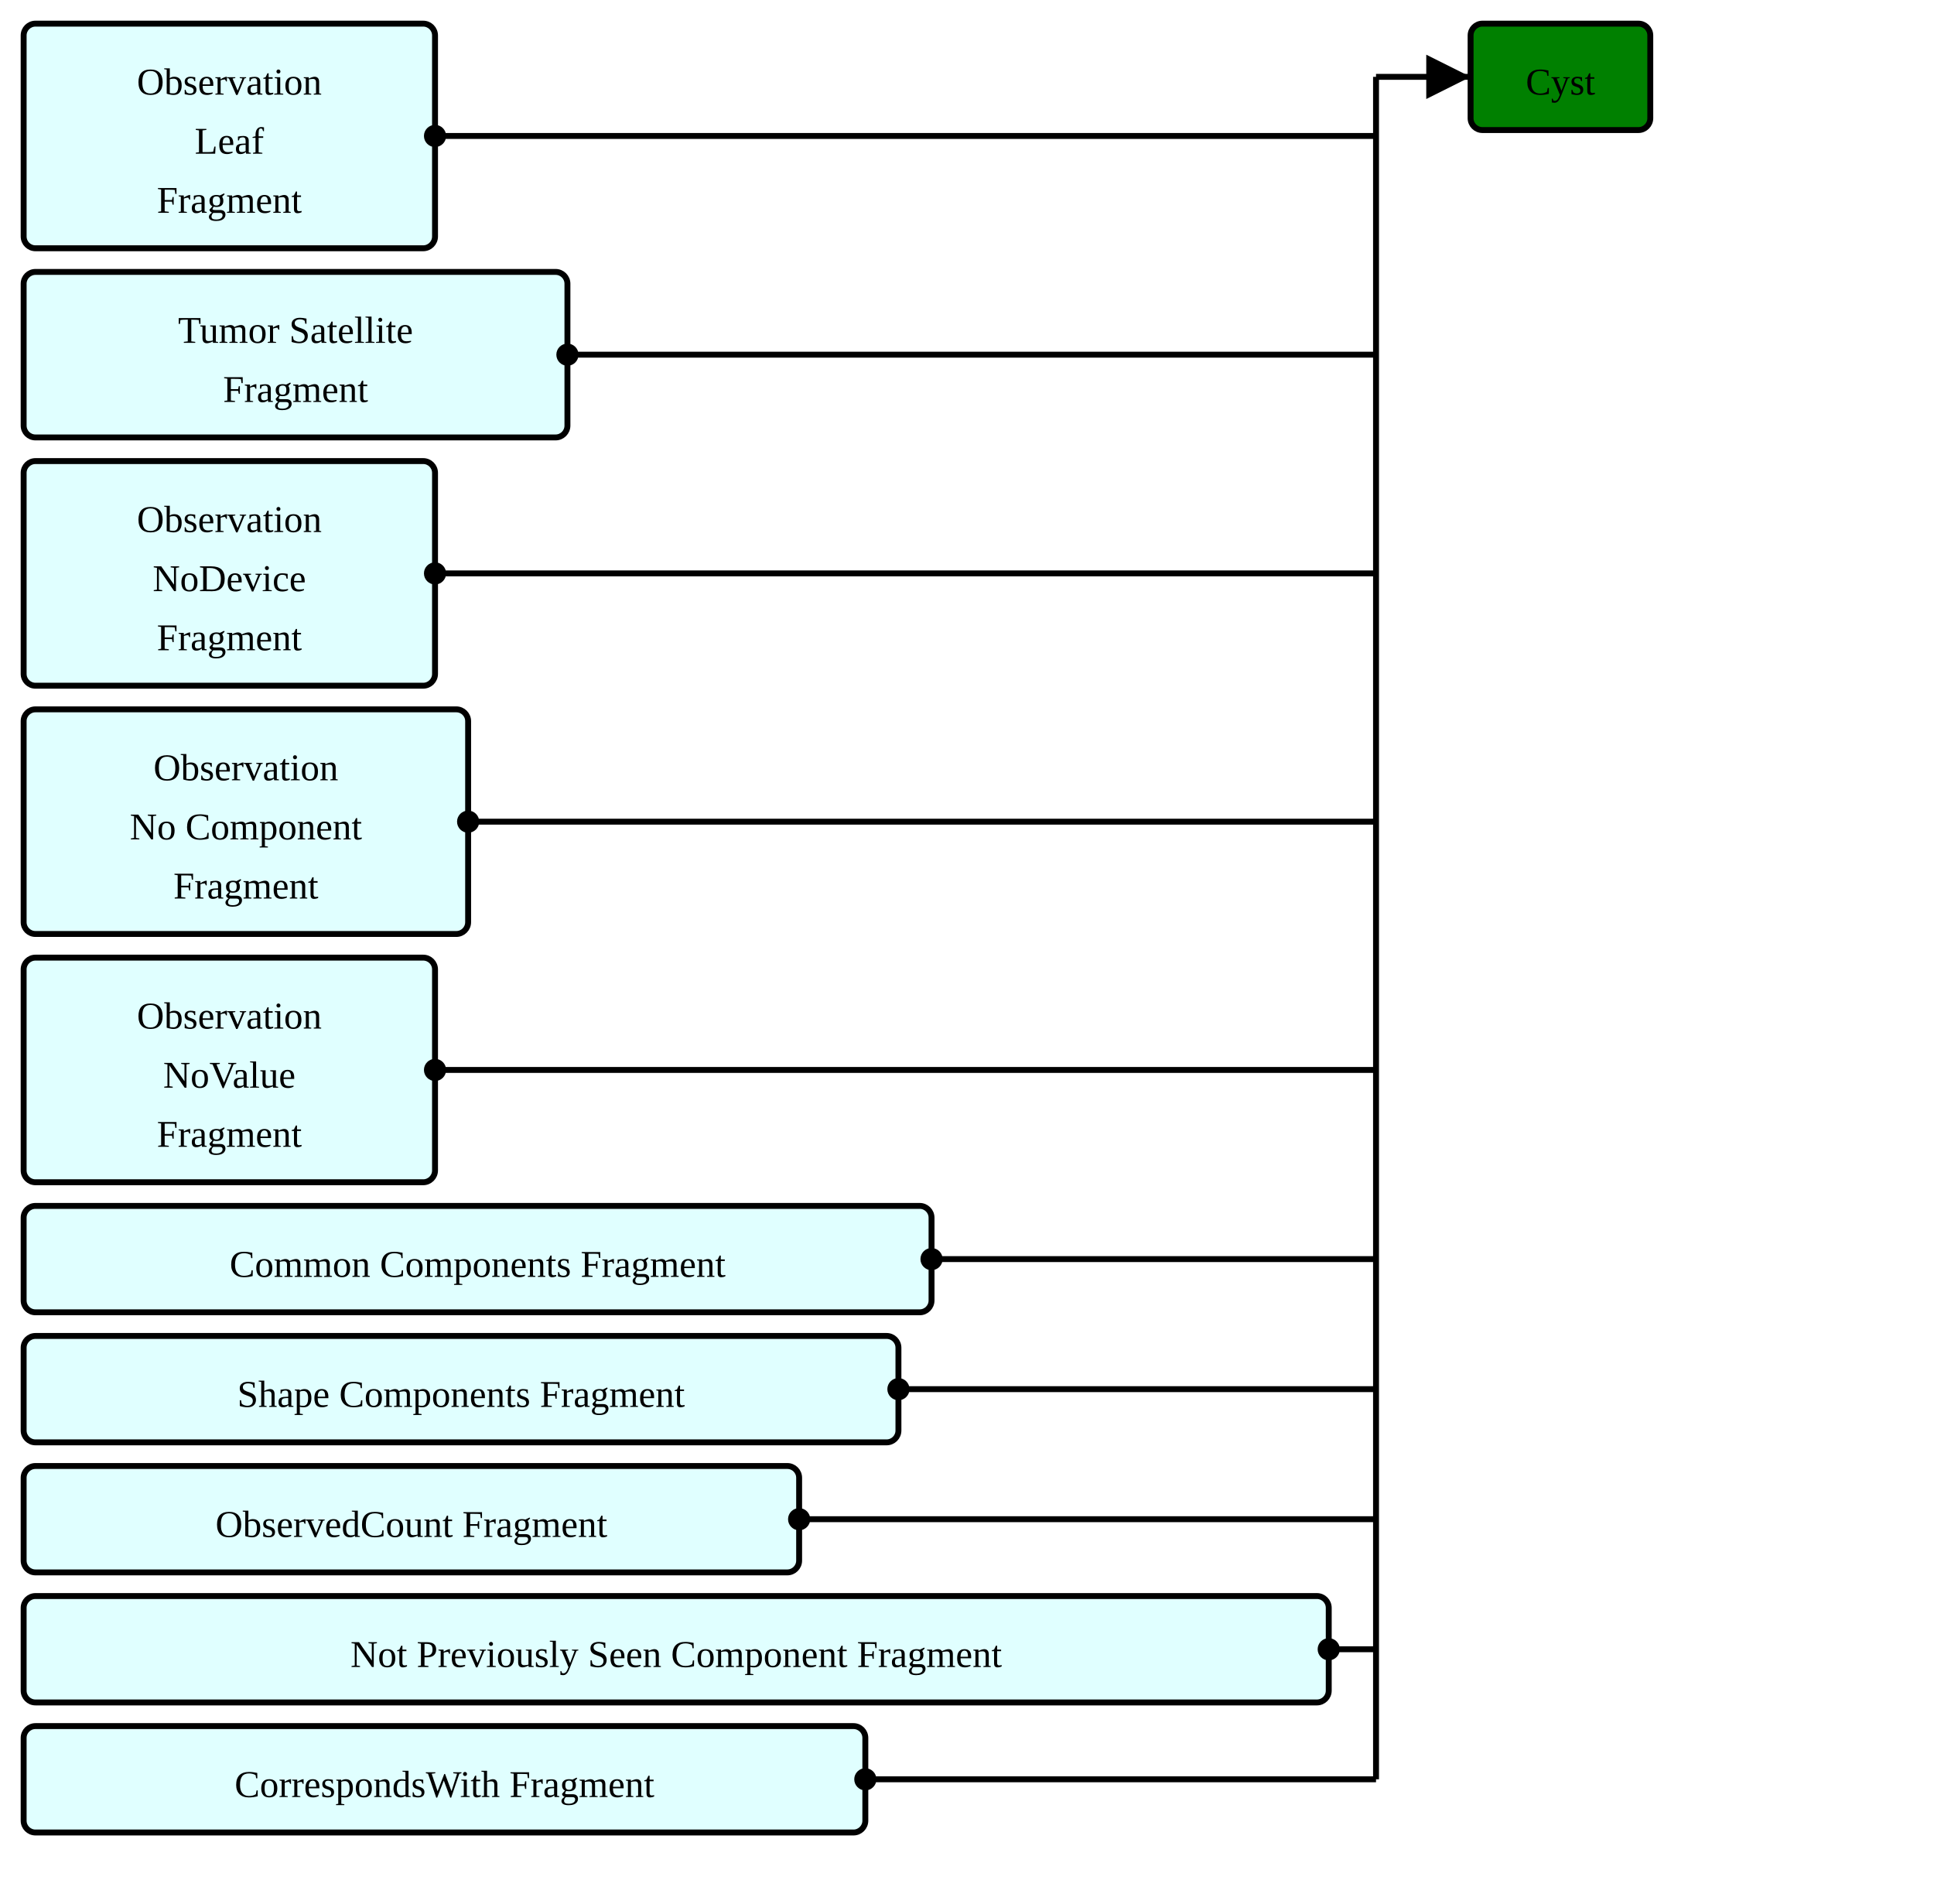
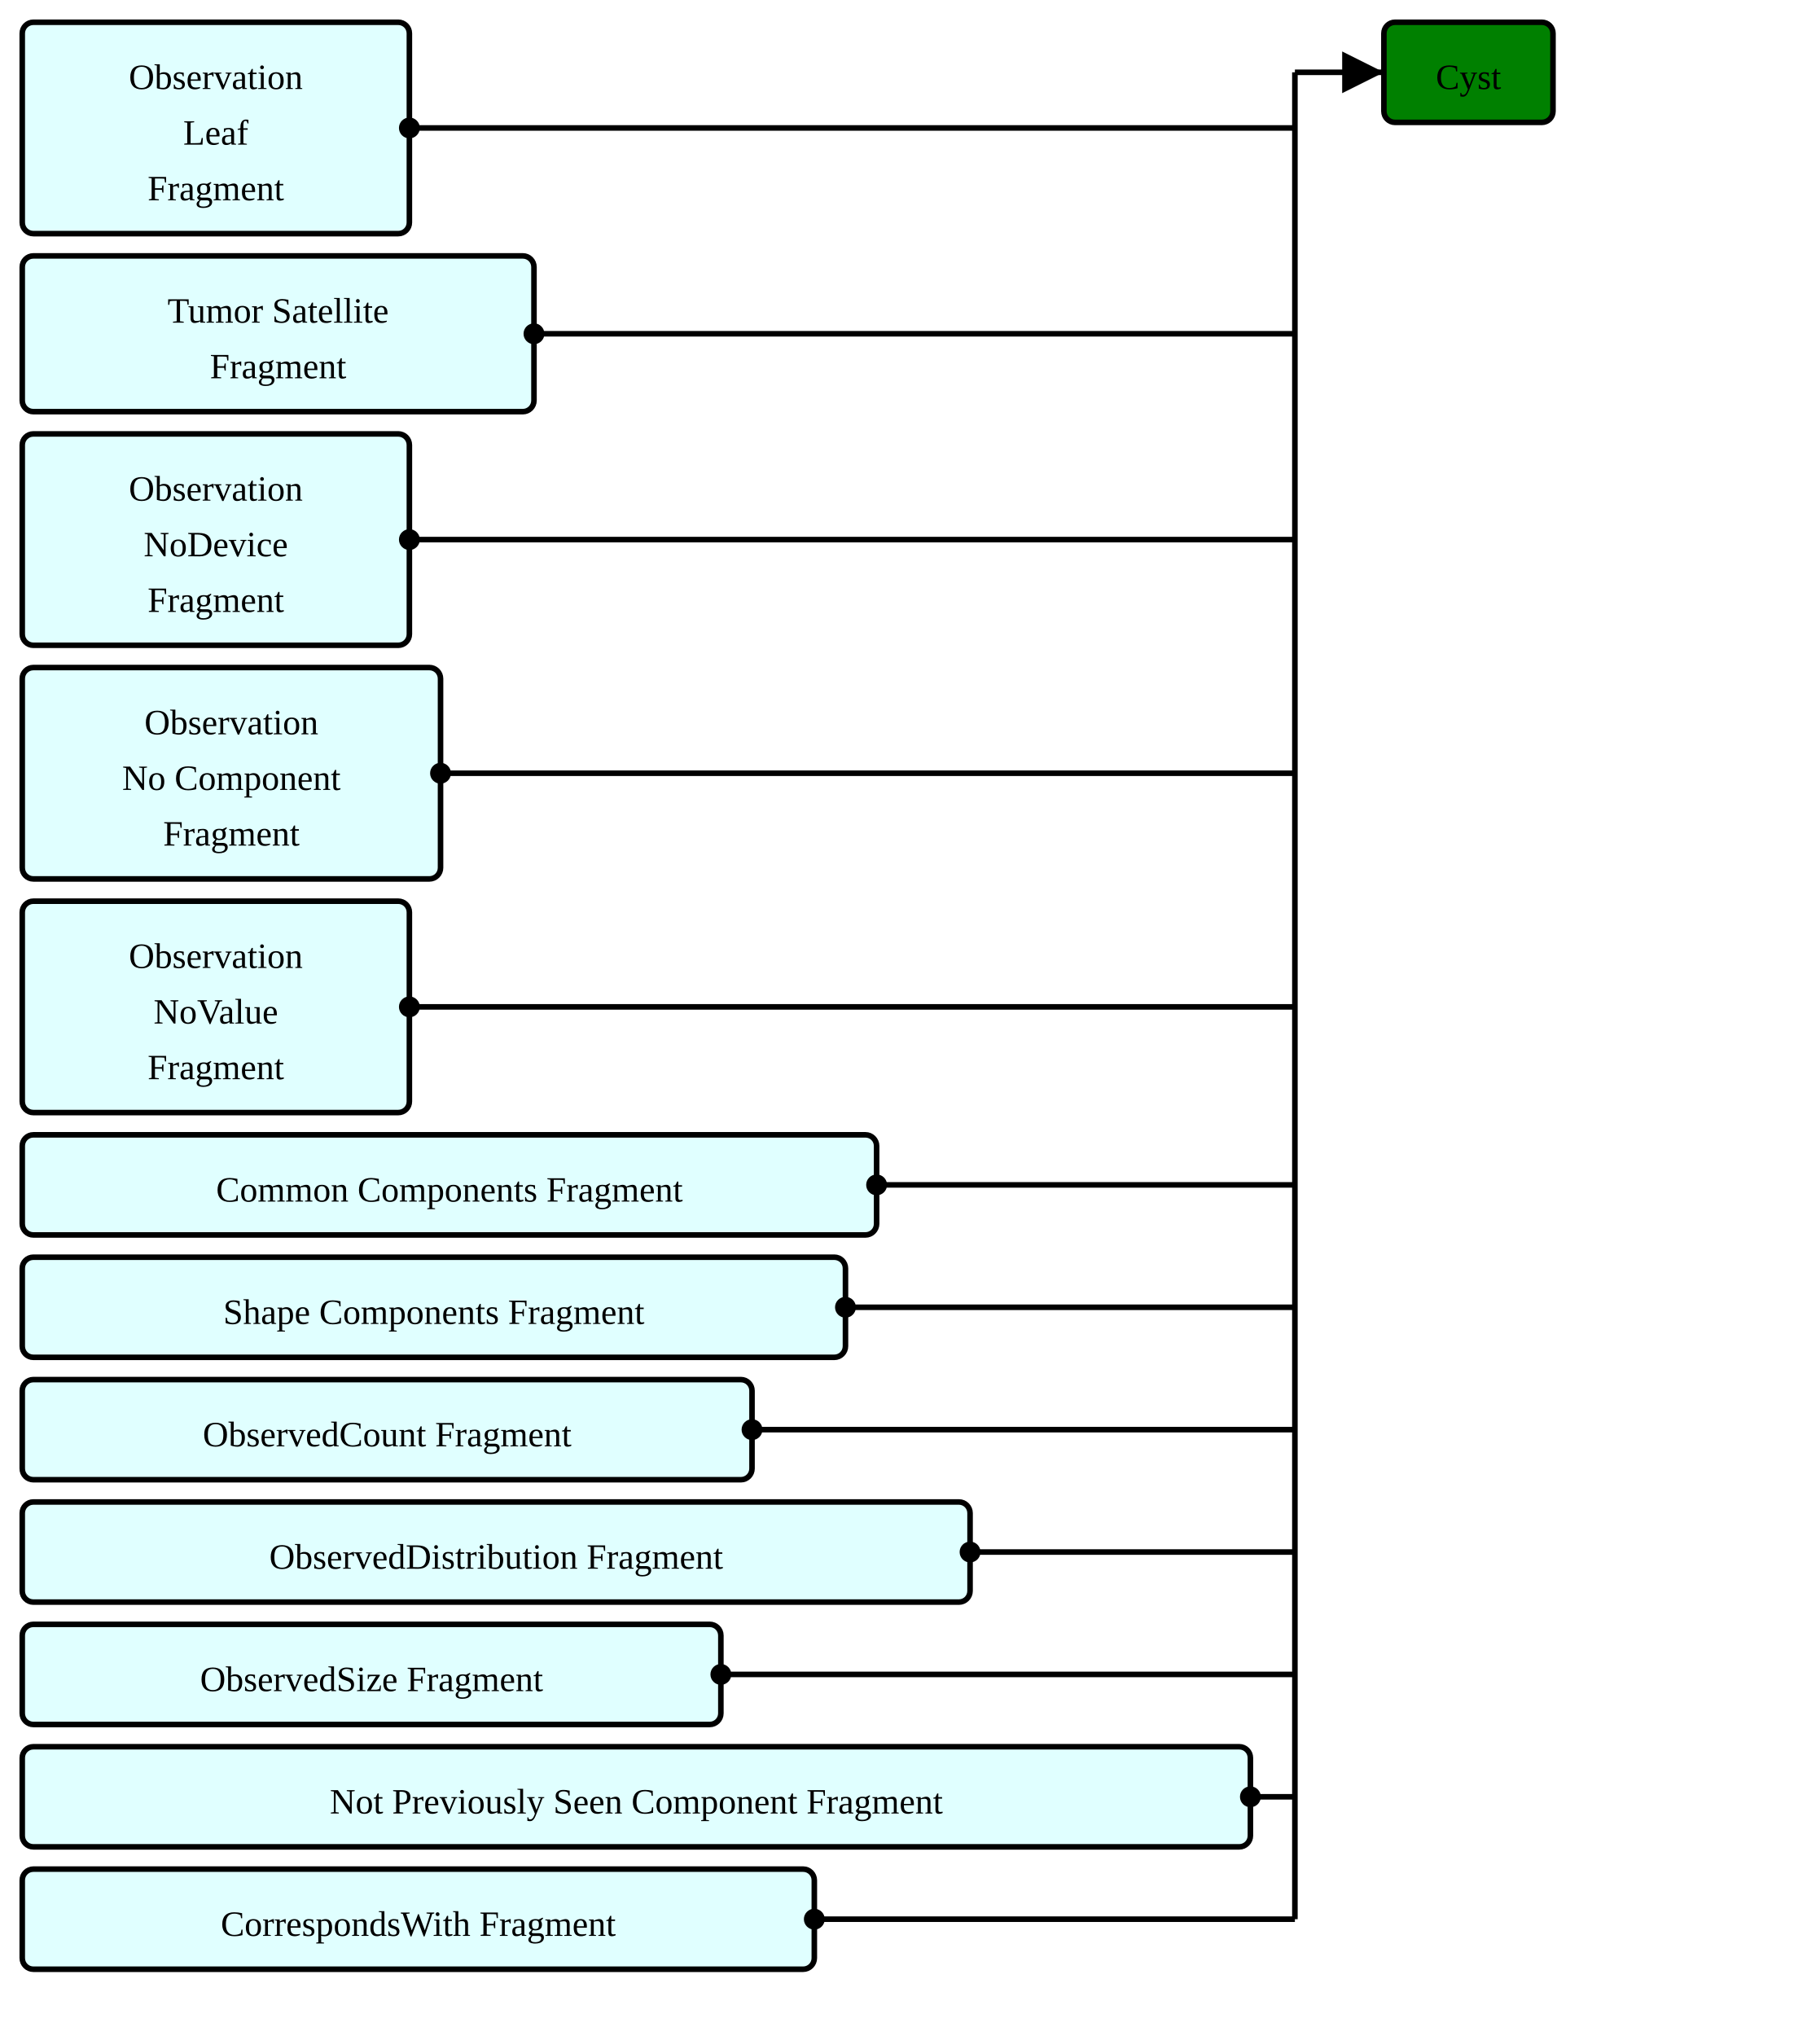
- <svg xmlns="http://www.w3.org/2000/svg" version="1.1" width="613.5" height="603.75">
+ <svg xmlns="http://www.w3.org/2000/svg" version="1.1" width="613.5" height="686.25">
  <defs>
    <marker id="arrowStart" markerWidth="3.75" markerHeight="3.75" markerUnits="px" refX="1.875" refY="1.875">
      <circle fill="Black" stroke-width="0" cx="1.875" cy="1.875" r="1.875" />
    </marker>
    <marker id="arrowEnd" markerWidth="7.5" markerHeight="7.5" markerUnits="px" refX="7.5" refY="3.75">
      <polygon fill="Black" stroke-width="0" points="0 0 7.5 3.75 0 7.5" />
    </marker>
  </defs>
  <g>
    <g transform="translate(7.5 7.5)">
      <a href="./StructureDefinition-ObservationLeafFragment.html" target="_top">
        <rect fill="LightCyan" stroke="Black" stroke-width="1.875" x="0" y="0" width="130.5" height="71.25" rx="3.75" ry="3.75" />
      </a>
      <a href="./StructureDefinition-ObservationLeafFragment.html" target="_top">
        <text x="65.25" y="22.5" text-anchor="middle">Observation</text>
      </a>
      <a href="./StructureDefinition-ObservationLeafFragment.html" target="_top">
        <text x="65.25" y="41.25" text-anchor="middle">Leaf</text>
      </a>
      <a href="./StructureDefinition-ObservationLeafFragment.html" target="_top">
        <text x="65.25" y="60" text-anchor="middle">Fragment</text>
      </a>
    </g>
    <g transform="translate(7.5 86.25)">
      <a href="./StructureDefinition-TumorSatelliteFragment.html" target="_top">
        <rect fill="LightCyan" stroke="Black" stroke-width="1.875" x="0" y="0" width="172.5" height="52.5" rx="3.75" ry="3.75" />
      </a>
      <a href="./StructureDefinition-TumorSatelliteFragment.html" target="_top">
        <text x="86.25" y="22.5" text-anchor="middle">Tumor Satellite</text>
      </a>
      <a href="./StructureDefinition-TumorSatelliteFragment.html" target="_top">
        <text x="86.25" y="41.25" text-anchor="middle">Fragment</text>
      </a>
    </g>
    <g transform="translate(7.5 146.25)">
      <a href="./StructureDefinition-BreastRadObservationNoDeviceFragment.html" target="_top">
        <rect fill="LightCyan" stroke="Black" stroke-width="1.875" x="0" y="0" width="130.5" height="71.25" rx="3.75" ry="3.75" />
      </a>
      <a href="./StructureDefinition-BreastRadObservationNoDeviceFragment.html" target="_top">
        <text x="65.25" y="22.5" text-anchor="middle">Observation</text>
      </a>
      <a href="./StructureDefinition-BreastRadObservationNoDeviceFragment.html" target="_top">
        <text x="65.25" y="41.25" text-anchor="middle">NoDevice</text>
      </a>
      <a href="./StructureDefinition-BreastRadObservationNoDeviceFragment.html" target="_top">
        <text x="65.25" y="60" text-anchor="middle">Fragment</text>
      </a>
    </g>
    <g transform="translate(7.5 225)">
      <a href="./StructureDefinition-BreastRadObservationNoComponentFragment.html" target="_top">
        <rect fill="LightCyan" stroke="Black" stroke-width="1.875" x="0" y="0" width="141" height="71.25" rx="3.75" ry="3.75" />
      </a>
      <a href="./StructureDefinition-BreastRadObservationNoComponentFragment.html" target="_top">
        <text x="70.5" y="22.5" text-anchor="middle">Observation</text>
      </a>
      <a href="./StructureDefinition-BreastRadObservationNoComponentFragment.html" target="_top">
        <text x="70.5" y="41.25" text-anchor="middle">No Component</text>
      </a>
      <a href="./StructureDefinition-BreastRadObservationNoComponentFragment.html" target="_top">
        <text x="70.5" y="60" text-anchor="middle">Fragment</text>
      </a>
    </g>
    <g transform="translate(7.5 303.75)">
      <a href="./StructureDefinition-BreastRadObservationNoValueFragment.html" target="_top">
        <rect fill="LightCyan" stroke="Black" stroke-width="1.875" x="0" y="0" width="130.5" height="71.25" rx="3.75" ry="3.75" />
      </a>
      <a href="./StructureDefinition-BreastRadObservationNoValueFragment.html" target="_top">
        <text x="65.25" y="22.5" text-anchor="middle">Observation</text>
      </a>
      <a href="./StructureDefinition-BreastRadObservationNoValueFragment.html" target="_top">
        <text x="65.25" y="41.25" text-anchor="middle">NoValue</text>
      </a>
      <a href="./StructureDefinition-BreastRadObservationNoValueFragment.html" target="_top">
        <text x="65.25" y="60" text-anchor="middle">Fragment</text>
      </a>
    </g>
    <g transform="translate(7.5 382.5)">
      <a href="./StructureDefinition-CommonComponentsFragment.html" target="_top">
        <rect fill="LightCyan" stroke="Black" stroke-width="1.875" x="0" y="0" width="288" height="33.75" rx="3.75" ry="3.75" />
      </a>
      <a href="./StructureDefinition-CommonComponentsFragment.html" target="_top">
        <text x="144" y="22.5" text-anchor="middle">Common Components Fragment</text>
      </a>
    </g>
    <g transform="translate(7.5 423.75)">
      <a href="./StructureDefinition-ShapeComponentsFragment.html" target="_top">
        <rect fill="LightCyan" stroke="Black" stroke-width="1.875" x="0" y="0" width="277.5" height="33.75" rx="3.75" ry="3.75" />
      </a>
      <a href="./StructureDefinition-ShapeComponentsFragment.html" target="_top">
        <text x="138.75" y="22.5" text-anchor="middle">Shape Components Fragment</text>
      </a>
    </g>
    <g transform="translate(7.5 465)">
      <a href="./StructureDefinition-ObservedCountFragment.html" target="_top">
        <rect fill="LightCyan" stroke="Black" stroke-width="1.875" x="0" y="0" width="246" height="33.75" rx="3.75" ry="3.75" />
      </a>
      <a href="./StructureDefinition-ObservedCountFragment.html" target="_top">
        <text x="123" y="22.5" text-anchor="middle">ObservedCount Fragment</text>
      </a>
    </g>
    <g transform="translate(7.5 506.25)">
+       <a href="./StructureDefinition-ObservedDistributionFragment.html" target="_top">
+         <rect fill="LightCyan" stroke="Black" stroke-width="1.875" x="0" y="0" width="319.5" height="33.75" rx="3.75" ry="3.75" />
+       </a>
+       <a href="./StructureDefinition-ObservedDistributionFragment.html" target="_top">
+         <text x="159.75" y="22.5" text-anchor="middle">ObservedDistribution Fragment</text>
+       </a>
+     </g>
+     <g transform="translate(7.5 547.5)">
+       <a href="./StructureDefinition-ObservedSizeFragment.html" target="_top">
+         <rect fill="LightCyan" stroke="Black" stroke-width="1.875" x="0" y="0" width="235.5" height="33.75" rx="3.75" ry="3.75" />
+       </a>
+       <a href="./StructureDefinition-ObservedSizeFragment.html" target="_top">
+         <text x="117.75" y="22.5" text-anchor="middle">ObservedSize Fragment</text>
+       </a>
+     </g>
+     <g transform="translate(7.5 588.75)">
      <a href="./StructureDefinition-NotPreviouslySeenComponentFragment.html" target="_top">
        <rect fill="LightCyan" stroke="Black" stroke-width="1.875" x="0" y="0" width="414" height="33.75" rx="3.75" ry="3.75" />
      </a>
      <a href="./StructureDefinition-NotPreviouslySeenComponentFragment.html" target="_top">
        <text x="207" y="22.5" text-anchor="middle">Not Previously Seen Component Fragment</text>
      </a>
    </g>
-     <g transform="translate(7.5 547.5)">
+     <g transform="translate(7.5 630)">
      <a href="./StructureDefinition-CorrespondsWithFragment.html" target="_top">
        <rect fill="LightCyan" stroke="Black" stroke-width="1.875" x="0" y="0" width="267" height="33.75" rx="3.75" ry="3.75" />
      </a>
      <a href="./StructureDefinition-CorrespondsWithFragment.html" target="_top">
        <text x="133.5" y="22.5" text-anchor="middle">CorrespondsWith Fragment</text>
      </a>
    </g>
    <line stroke="Black" stroke-width="1.875" marker-end="url(#arrowEnd)" x1="436.5" y1="24.375" x2="466.5" y2="24.375" />
    <line stroke="Black" stroke-width="1.875" marker-start="url(#arrowStart)" x1="138" y1="43.125" x2="436.5" y2="43.125" />
    <line stroke="Black" stroke-width="1.875" marker-start="url(#arrowStart)" x1="180" y1="112.5" x2="436.5" y2="112.5" />
    <line stroke="Black" stroke-width="1.875" marker-start="url(#arrowStart)" x1="138" y1="181.875" x2="436.5" y2="181.875" />
    <line stroke="Black" stroke-width="1.875" marker-start="url(#arrowStart)" x1="148.5" y1="260.625" x2="436.5" y2="260.625" />
    <line stroke="Black" stroke-width="1.875" marker-start="url(#arrowStart)" x1="138" y1="339.375" x2="436.5" y2="339.375" />
    <line stroke="Black" stroke-width="1.875" marker-start="url(#arrowStart)" x1="295.5" y1="399.375" x2="436.5" y2="399.375" />
    <line stroke="Black" stroke-width="1.875" marker-start="url(#arrowStart)" x1="285" y1="440.625" x2="436.5" y2="440.625" />
    <line stroke="Black" stroke-width="1.875" marker-start="url(#arrowStart)" x1="253.5" y1="481.875" x2="436.5" y2="481.875" />
-     <line stroke="Black" stroke-width="1.875" marker-start="url(#arrowStart)" x1="421.5" y1="523.125" x2="436.5" y2="523.125" />
-     <line stroke="Black" stroke-width="1.875" marker-start="url(#arrowStart)" x1="274.5" y1="564.375" x2="436.5" y2="564.375" />
-     <line stroke="Black" stroke-width="1.875" x1="436.5" y1="24.375" x2="436.5" y2="564.375" />
+     <line stroke="Black" stroke-width="1.875" marker-start="url(#arrowStart)" x1="327" y1="523.125" x2="436.5" y2="523.125" />
+     <line stroke="Black" stroke-width="1.875" marker-start="url(#arrowStart)" x1="243" y1="564.375" x2="436.5" y2="564.375" />
+     <line stroke="Black" stroke-width="1.875" marker-start="url(#arrowStart)" x1="421.5" y1="605.625" x2="436.5" y2="605.625" />
+     <line stroke="Black" stroke-width="1.875" marker-start="url(#arrowStart)" x1="274.5" y1="646.875" x2="436.5" y2="646.875" />
+     <line stroke="Black" stroke-width="1.875" x1="436.5" y1="24.375" x2="436.5" y2="646.875" />
  </g>
  <g>
    <g transform="translate(466.5 7.5)">
      <rect fill="Green" stroke="Black" stroke-width="1.875" x="0" y="0" width="57" height="33.75" rx="3.75" ry="3.75" />
      <text x="28.5" y="22.5" text-anchor="middle">Cyst</text>
    </g>
  </g>
</svg>
